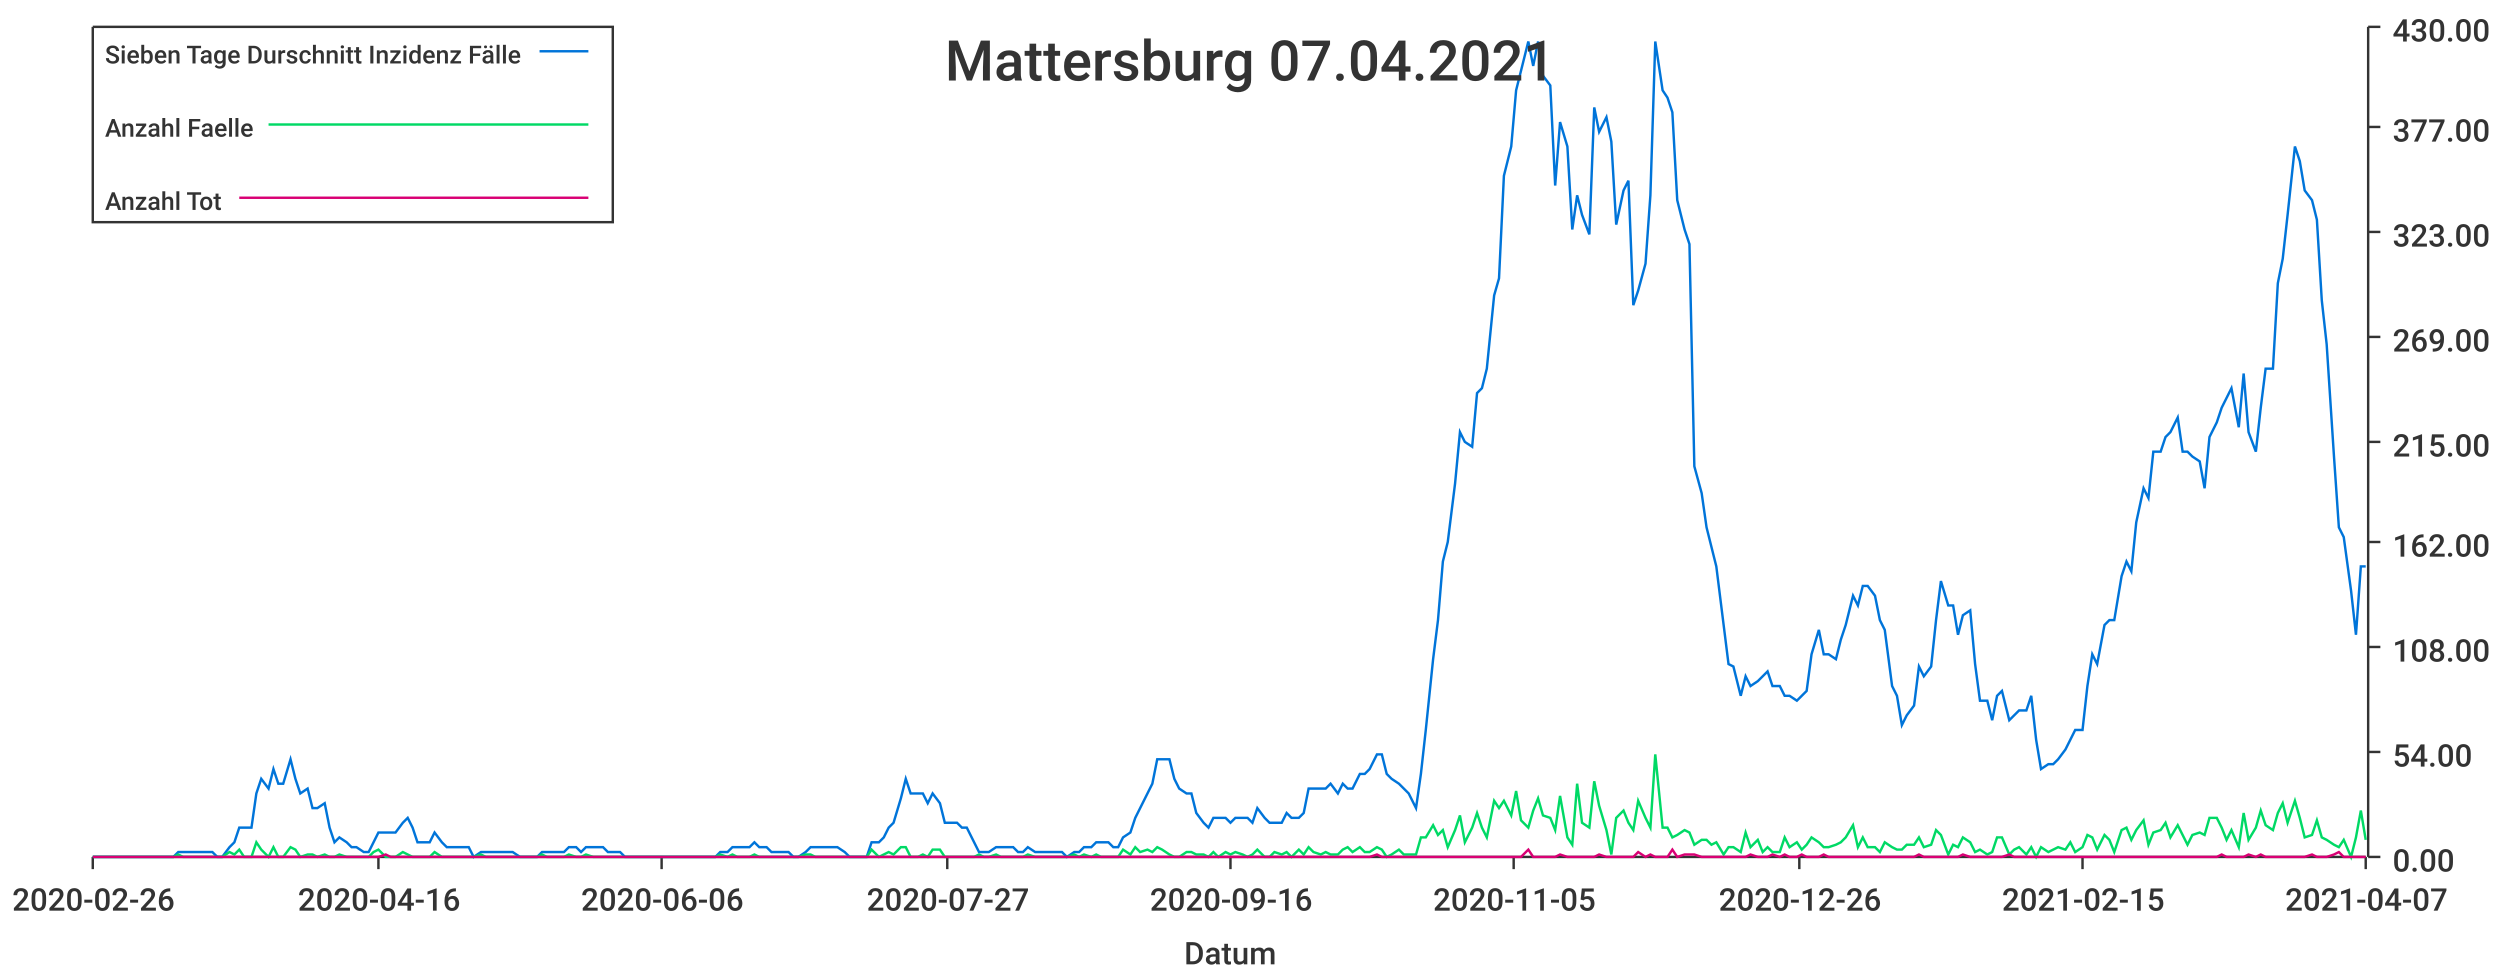
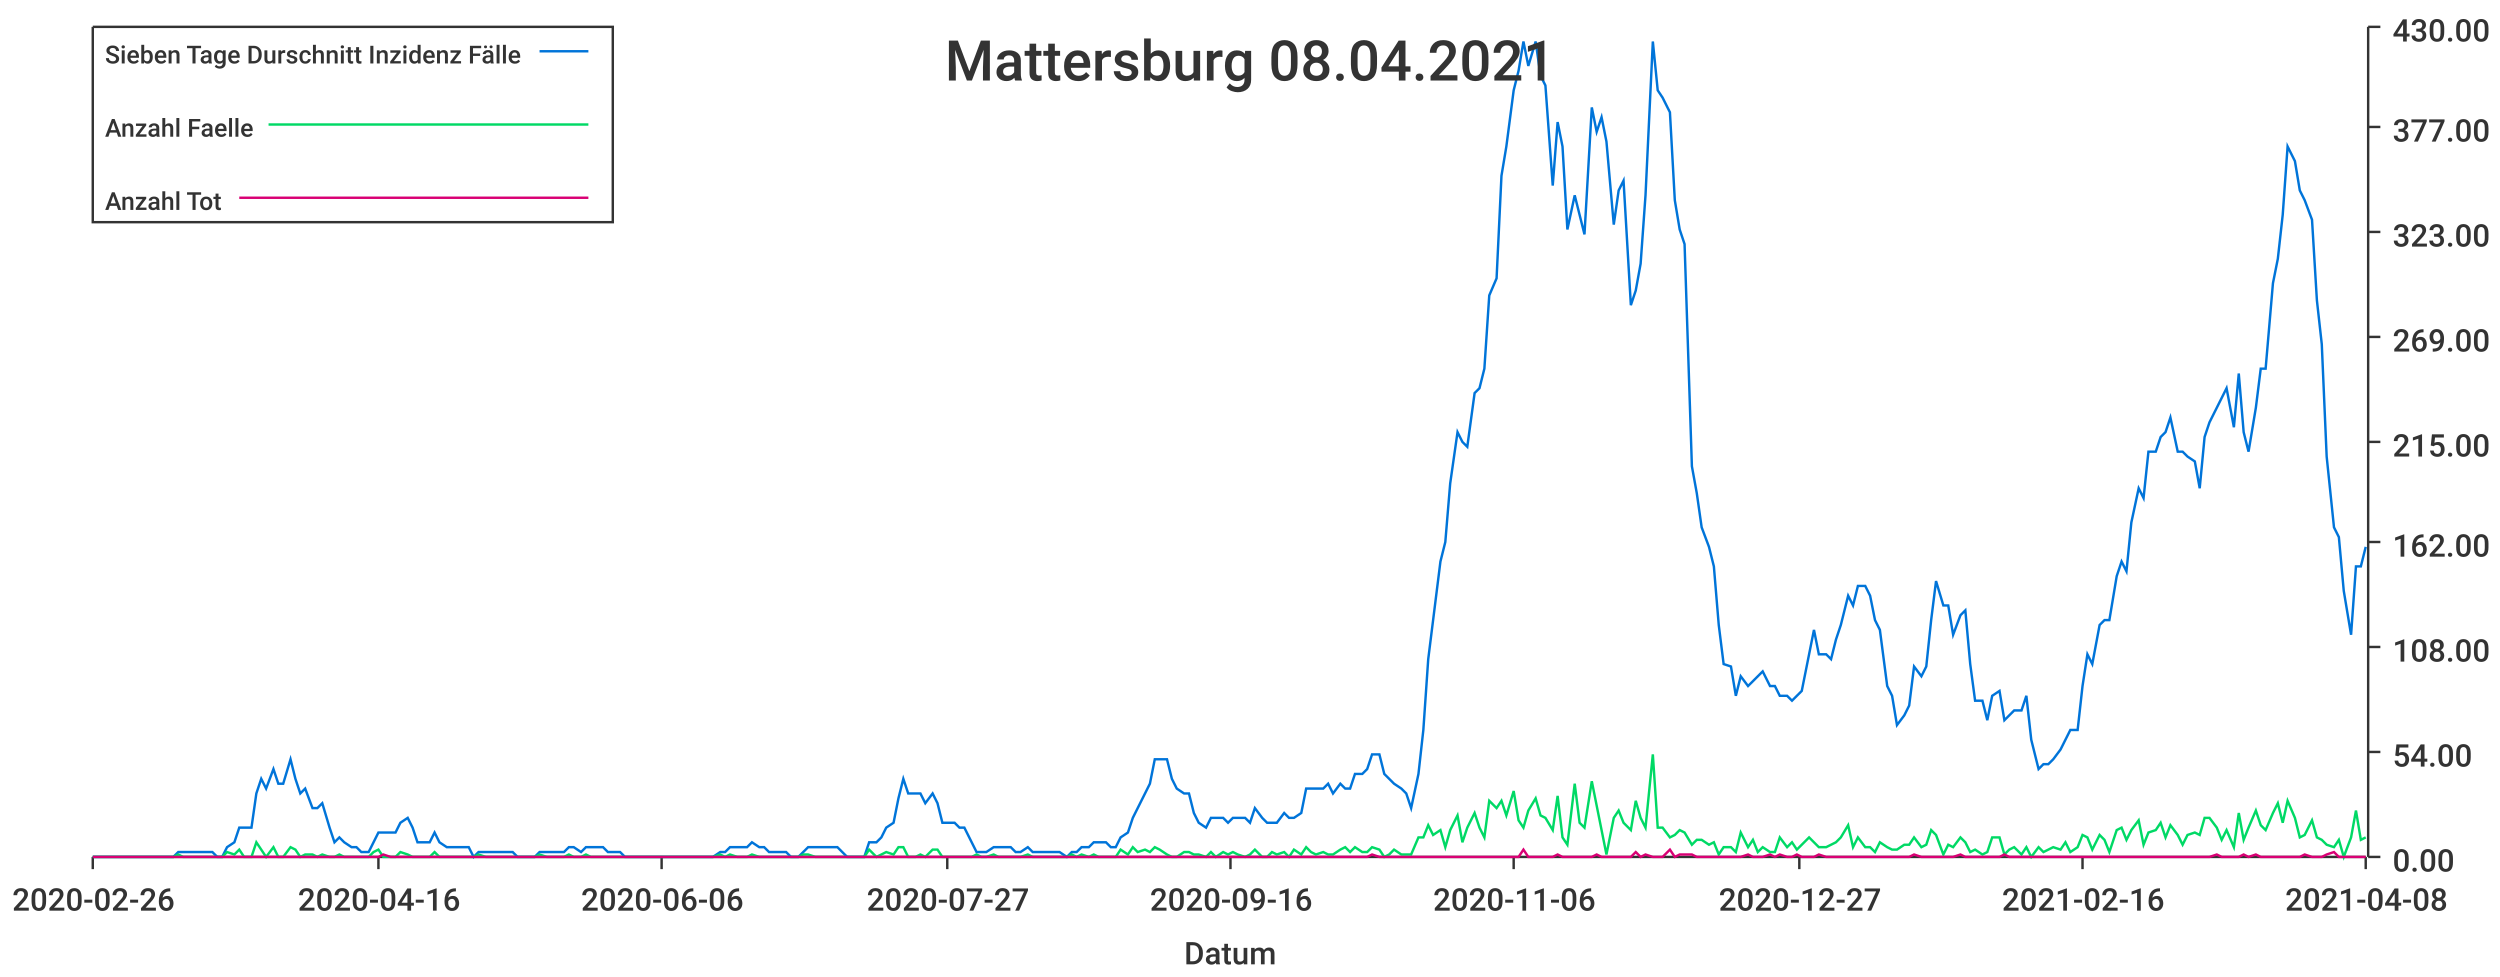
<svg xmlns="http://www.w3.org/2000/svg" width="1024" height="400">\n<path d="M 0 0 L 1024 0 L 1024 400 L 0 400 L 0 0" style="stroke-width:0;stroke:rgba(255,255,255,1.0);fill:rgba(255,255,255,1.0)" />
  <path d="M 38 11 L 969 11 L 969 351 L 38 351 L 38 11" style="stroke-width:0;stroke:rgba(255,255,255,1.0);fill:rgba(255,255,255,1.0)" />
  <path d="M 38 351 L 969 351" style="stroke-width:1;stroke:rgba(51,51,51,1.0);fill:none" />
  <path d="M 38 351 L 38 356" style="stroke-width:1;stroke:rgba(51,51,51,1.0);fill:none" />
  <text x="5" y="373" style="stroke-width:0;stroke:none;fill:rgba(51,51,51,1.0);font-size:12.8px;font-family:'Roboto Medium',sans-serif">2020-02-26</text>
  <path d="M 155 351 L 155 356" style="stroke-width:1;stroke:rgba(51,51,51,1.0);fill:none" />
  <text x="122" y="373" style="stroke-width:0;stroke:none;fill:rgba(51,51,51,1.0);font-size:12.8px;font-family:'Roboto Medium',sans-serif">2020-04-16</text>
  <path d="M 271 351 L 271 356" style="stroke-width:1;stroke:rgba(51,51,51,1.0);fill:none" />
  <text x="238" y="373" style="stroke-width:0;stroke:none;fill:rgba(51,51,51,1.0);font-size:12.8px;font-family:'Roboto Medium',sans-serif">2020-06-06</text>
  <path d="M 388 351 L 388 356" style="stroke-width:1;stroke:rgba(51,51,51,1.0);fill:none" />
  <text x="355" y="373" style="stroke-width:0;stroke:none;fill:rgba(51,51,51,1.0);font-size:12.8px;font-family:'Roboto Medium',sans-serif">2020-07-27</text>
  <path d="M 504 351 L 504 356" style="stroke-width:1;stroke:rgba(51,51,51,1.0);fill:none" />
  <text x="471" y="373" style="stroke-width:0;stroke:none;fill:rgba(51,51,51,1.0);font-size:12.8px;font-family:'Roboto Medium',sans-serif">2020-09-16</text>
  <path d="M 620 351 L 620 356" style="stroke-width:1;stroke:rgba(51,51,51,1.0);fill:none" />
-   <text x="587" y="373" style="stroke-width:0;stroke:none;fill:rgba(51,51,51,1.0);font-size:12.8px;font-family:'Roboto Medium',sans-serif">2020-11-05</text>
+   <text x="587" y="373" style="stroke-width:0;stroke:none;fill:rgba(51,51,51,1.0);font-size:12.8px;font-family:'Roboto Medium',sans-serif">2020-11-06</text>
  <path d="M 737 351 L 737 356" style="stroke-width:1;stroke:rgba(51,51,51,1.0);fill:none" />
-   <text x="704" y="373" style="stroke-width:0;stroke:none;fill:rgba(51,51,51,1.0);font-size:12.8px;font-family:'Roboto Medium',sans-serif">2020-12-26</text>
+   <text x="704" y="373" style="stroke-width:0;stroke:none;fill:rgba(51,51,51,1.0);font-size:12.8px;font-family:'Roboto Medium',sans-serif">2020-12-27</text>
  <path d="M 853 351 L 853 356" style="stroke-width:1;stroke:rgba(51,51,51,1.0);fill:none" />
-   <text x="820" y="373" style="stroke-width:0;stroke:none;fill:rgba(51,51,51,1.0);font-size:12.8px;font-family:'Roboto Medium',sans-serif">2021-02-15</text>
+   <text x="820" y="373" style="stroke-width:0;stroke:none;fill:rgba(51,51,51,1.0);font-size:12.8px;font-family:'Roboto Medium',sans-serif">2021-02-16</text>
  <path d="M 969 351 L 969 356" style="stroke-width:1;stroke:rgba(51,51,51,1.0);fill:none" />
-   <text x="936" y="373" style="stroke-width:0;stroke:none;fill:rgba(51,51,51,1.0);font-size:12.8px;font-family:'Roboto Medium',sans-serif">2021-04-07</text>
+   <text x="936" y="373" style="stroke-width:0;stroke:none;fill:rgba(51,51,51,1.0);font-size:12.8px;font-family:'Roboto Medium',sans-serif">2021-04-08</text>
  <text x="485" y="395" style="stroke-width:0;stroke:none;fill:rgba(51,51,51,1.0);font-size:12.8px;font-family:'Roboto Medium',sans-serif">Datum</text>
  <path d="M 970 351 L 970 11" style="stroke-width:1;stroke:rgba(51,51,51,1.0);fill:none" />
  <path d="M 970 351 L 975 351" style="stroke-width:1;stroke:rgba(51,51,51,1.0);fill:none" />
  <text x="980" y="357" style="stroke-width:0;stroke:none;fill:rgba(51,51,51,1.0);font-size:12.8px;font-family:'Roboto Medium',sans-serif">0.00</text>
  <path d="M 970 308 L 975 308" style="stroke-width:1;stroke:rgba(51,51,51,1.0);fill:none" />
  <text x="980" y="314" style="stroke-width:0;stroke:none;fill:rgba(51,51,51,1.0);font-size:12.8px;font-family:'Roboto Medium',sans-serif">54.00</text>
  <path d="M 970 265 L 975 265" style="stroke-width:1;stroke:rgba(51,51,51,1.0);fill:none" />
  <text x="980" y="271" style="stroke-width:0;stroke:none;fill:rgba(51,51,51,1.0);font-size:12.8px;font-family:'Roboto Medium',sans-serif">108.00</text>
  <path d="M 970 222 L 975 222" style="stroke-width:1;stroke:rgba(51,51,51,1.0);fill:none" />
  <text x="980" y="228" style="stroke-width:0;stroke:none;fill:rgba(51,51,51,1.0);font-size:12.8px;font-family:'Roboto Medium',sans-serif">162.00</text>
  <path d="M 970 181 L 975 181" style="stroke-width:1;stroke:rgba(51,51,51,1.0);fill:none" />
  <text x="980" y="187" style="stroke-width:0;stroke:none;fill:rgba(51,51,51,1.0);font-size:12.8px;font-family:'Roboto Medium',sans-serif">215.00</text>
  <path d="M 970 138 L 975 138" style="stroke-width:1;stroke:rgba(51,51,51,1.0);fill:none" />
  <text x="980" y="144" style="stroke-width:0;stroke:none;fill:rgba(51,51,51,1.0);font-size:12.8px;font-family:'Roboto Medium',sans-serif">269.00</text>
  <path d="M 970 95 L 975 95" style="stroke-width:1;stroke:rgba(51,51,51,1.0);fill:none" />
  <text x="980" y="101" style="stroke-width:0;stroke:none;fill:rgba(51,51,51,1.0);font-size:12.8px;font-family:'Roboto Medium',sans-serif">323.00</text>
  <path d="M 970 52 L 975 52" style="stroke-width:1;stroke:rgba(51,51,51,1.0);fill:none" />
  <text x="980" y="58" style="stroke-width:0;stroke:none;fill:rgba(51,51,51,1.0);font-size:12.8px;font-family:'Roboto Medium',sans-serif">377.00</text>
  <path d="M 970 11 L 975 11" style="stroke-width:1;stroke:rgba(51,51,51,1.0);fill:none" />
  <text x="980" y="17" style="stroke-width:0;stroke:none;fill:rgba(51,51,51,1.0);font-size:12.8px;font-family:'Roboto Medium',sans-serif">430.00</text>
-   <path d="M 38 351 L 41 351 L 43 351 L 45 351 L 48 351 L 50 351 L 52 351 L 55 351 L 57 351 L 59 351 L 61 351 L 64 351 L 66 351 L 68 351 L 71 351 L 73 349 L 75 349 L 77 349 L 80 349 L 82 349 L 84 349 L 87 349 L 89 351 L 91 351 L 94 347 L 96 345 L 98 339 L 100 339 L 103 339 L 105 325 L 107 319 L 110 323 L 112 315 L 114 321 L 116 321 L 119 311 L 121 319 L 123 325 L 126 323 L 128 331 L 130 331 L 133 329 L 135 339 L 137 345 L 139 343 L 142 345 L 144 347 L 146 347 L 149 349 L 151 349 L 153 345 L 155 341 L 158 341 L 160 341 L 162 341 L 165 337 L 167 335 L 169 339 L 171 345 L 174 345 L 176 345 L 178 341 L 181 345 L 183 347 L 185 347 L 188 347 L 190 347 L 192 347 L 194 351 L 197 349 L 199 349 L 201 349 L 204 349 L 206 349 L 208 349 L 210 349 L 213 351 L 215 351 L 217 351 L 220 351 L 222 349 L 224 349 L 227 349 L 229 349 L 231 349 L 233 347 L 236 347 L 238 349 L 240 347 L 243 347 L 245 347 L 247 347 L 249 349 L 252 349 L 254 349 L 256 351 L 259 351 L 261 351 L 263 351 L 266 351 L 268 351 L 270 351 L 272 351 L 275 351 L 277 351 L 279 351 L 282 351 L 284 351 L 286 351 L 288 351 L 291 351 L 293 351 L 295 349 L 298 349 L 300 347 L 302 347 L 304 347 L 307 347 L 309 345 L 311 347 L 314 347 L 316 349 L 318 349 L 321 349 L 323 349 L 325 351 L 327 351 L 330 349 L 332 347 L 334 347 L 337 347 L 339 347 L 341 347 L 343 347 L 346 349 L 348 351 L 350 351 L 353 351 L 355 351 L 357 345 L 360 345 L 362 343 L 364 339 L 366 337 L 369 327 L 371 319 L 373 325 L 376 325 L 378 325 L 380 329 L 382 325 L 385 329 L 387 337 L 389 337 L 392 337 L 394 339 L 396 339 L 399 345 L 401 349 L 403 349 L 405 349 L 408 347 L 410 347 L 412 347 L 415 347 L 417 349 L 419 349 L 421 347 L 424 349 L 426 349 L 428 349 L 431 349 L 433 349 L 435 349 L 437 351 L 440 349 L 442 349 L 444 347 L 447 347 L 449 345 L 451 345 L 454 345 L 456 347 L 458 347 L 460 343 L 463 341 L 465 335 L 467 331 L 470 325 L 472 321 L 474 311 L 476 311 L 479 311 L 481 319 L 483 323 L 486 325 L 488 325 L 490 333 L 493 337 L 495 339 L 497 335 L 499 335 L 502 335 L 504 337 L 506 335 L 509 335 L 511 335 L 513 337 L 515 331 L 518 335 L 520 337 L 522 337 L 525 337 L 527 333 L 529 335 L 532 335 L 534 333 L 536 323 L 538 323 L 541 323 L 543 323 L 545 321 L 548 325 L 550 321 L 552 323 L 554 323 L 557 317 L 559 317 L 561 315 L 564 309 L 566 309 L 568 317 L 570 319 L 573 321 L 575 323 L 577 325 L 580 331 L 582 317 L 584 299 L 587 270 L 589 254 L 591 230 L 593 222 L 596 198 L 598 177 L 600 181 L 603 183 L 605 161 L 607 159 L 609 151 L 612 121 L 614 114 L 616 72 L 619 60 L 621 37 L 623 29 L 626 17 L 628 27 L 630 17 L 632 31 L 635 35 L 637 76 L 639 50 L 642 60 L 644 94 L 646 80 L 648 88 L 651 96 L 653 44 L 655 54 L 658 48 L 660 58 L 662 92 L 665 78 L 667 74 L 669 125 L 671 119 L 674 108 L 676 80 L 678 17 L 681 37 L 683 40 L 685 46 L 687 82 L 690 94 L 692 100 L 694 191 L 697 202 L 699 216 L 701 224 L 703 232 L 706 256 L 708 272 L 710 273 L 713 285 L 715 277 L 717 281 L 720 279 L 722 277 L 724 275 L 726 281 L 729 281 L 731 285 L 733 285 L 736 287 L 738 285 L 740 283 L 742 268 L 745 258 L 747 268 L 749 268 L 752 270 L 754 262 L 756 256 L 759 244 L 761 248 L 763 240 L 765 240 L 768 244 L 770 254 L 772 258 L 775 281 L 777 285 L 779 297 L 781 293 L 784 289 L 786 273 L 788 277 L 791 273 L 793 254 L 795 238 L 798 248 L 800 248 L 802 260 L 804 252 L 807 250 L 809 272 L 811 287 L 814 287 L 816 295 L 818 285 L 820 283 L 823 295 L 825 293 L 827 291 L 830 291 L 832 285 L 834 303 L 836 315 L 839 313 L 841 313 L 843 311 L 846 307 L 848 303 L 850 299 L 853 299 L 855 281 L 857 268 L 859 272 L 862 256 L 864 254 L 866 254 L 869 236 L 871 230 L 873 234 L 875 214 L 878 200 L 880 204 L 882 185 L 885 185 L 887 179 L 889 177 L 892 171 L 894 185 L 896 185 L 898 187 L 901 189 L 903 200 L 905 179 L 908 173 L 910 167 L 912 163 L 914 159 L 917 175 L 919 153 L 921 177 L 924 185 L 926 167 L 928 151 L 931 151 L 933 116 L 935 106 L 937 88 L 940 60 L 942 66 L 944 78 L 947 82 L 949 90 L 951 123 L 953 141 L 956 187 L 958 216 L 960 220 L 963 242 L 965 260 L 967 232 L 969 232" style="stroke-width:1;stroke:rgba(0,116,217,1.0);fill:none" />
-   <path d="M 38 351 L 41 351 L 43 351 L 45 351 L 48 351 L 50 351 L 52 351 L 55 351 L 57 351 L 59 351 L 61 351 L 64 351 L 66 351 L 68 351 L 71 351 L 73 350 L 75 351 L 77 351 L 80 351 L 82 351 L 84 351 L 87 351 L 89 351 L 91 351 L 94 349 L 96 350 L 98 348 L 100 351 L 103 351 L 105 345 L 107 348 L 110 351 L 112 347 L 114 351 L 116 351 L 119 347 L 121 348 L 123 351 L 126 350 L 128 350 L 130 351 L 133 350 L 135 351 L 137 351 L 139 350 L 142 351 L 144 351 L 146 351 L 149 351 L 151 351 L 153 349 L 155 348 L 158 351 L 160 351 L 162 351 L 165 349 L 167 350 L 169 351 L 171 351 L 174 351 L 176 351 L 178 349 L 181 351 L 183 351 L 185 351 L 188 351 L 190 351 L 192 351 L 194 351 L 197 350 L 199 351 L 201 351 L 204 351 L 206 351 L 208 351 L 210 351 L 213 351 L 215 351 L 217 351 L 220 351 L 222 350 L 224 351 L 227 351 L 229 351 L 231 351 L 233 350 L 236 351 L 238 351 L 240 350 L 243 351 L 245 351 L 247 351 L 249 351 L 252 351 L 254 351 L 256 351 L 259 351 L 261 351 L 263 351 L 266 351 L 268 351 L 270 351 L 272 351 L 275 351 L 277 351 L 279 351 L 282 351 L 284 351 L 286 351 L 288 351 L 291 351 L 293 351 L 295 350 L 298 351 L 300 350 L 302 351 L 304 351 L 307 351 L 309 350 L 311 351 L 314 351 L 316 351 L 318 351 L 321 351 L 323 351 L 325 351 L 327 351 L 330 350 L 332 350 L 334 351 L 337 351 L 339 351 L 341 351 L 343 351 L 346 351 L 348 351 L 350 351 L 353 351 L 355 351 L 357 348 L 360 351 L 362 350 L 364 349 L 366 350 L 369 347 L 371 347 L 373 351 L 376 351 L 378 350 L 380 351 L 382 348 L 385 348 L 387 351 L 389 351 L 392 351 L 394 351 L 396 351 L 399 351 L 401 350 L 403 351 L 405 351 L 408 350 L 410 351 L 412 351 L 415 351 L 417 351 L 419 351 L 421 350 L 424 351 L 426 351 L 428 351 L 431 351 L 433 351 L 435 351 L 437 351 L 440 350 L 442 351 L 444 350 L 447 351 L 449 350 L 451 351 L 454 351 L 456 351 L 458 351 L 460 348 L 463 350 L 465 347 L 467 349 L 470 348 L 472 349 L 474 347 L 476 348 L 479 350 L 481 351 L 483 351 L 486 349 L 488 349 L 490 350 L 493 350 L 495 351 L 497 349 L 499 351 L 502 349 L 504 350 L 506 349 L 509 350 L 511 351 L 513 350 L 515 348 L 518 351 L 520 351 L 522 349 L 525 350 L 527 349 L 529 351 L 532 348 L 534 350 L 536 347 L 538 349 L 541 350 L 543 349 L 545 350 L 548 350 L 550 348 L 552 347 L 554 349 L 557 347 L 559 349 L 561 349 L 564 347 L 566 348 L 568 351 L 570 350 L 573 348 L 575 350 L 577 350 L 580 350 L 582 343 L 584 343 L 587 338 L 589 342 L 591 340 L 593 347 L 596 340 L 598 334 L 600 345 L 603 339 L 605 333 L 607 339 L 609 343 L 612 328 L 614 331 L 616 328 L 619 334 L 621 324 L 623 336 L 626 339 L 628 332 L 630 327 L 632 334 L 635 335 L 637 340 L 639 326 L 642 343 L 644 346 L 646 321 L 648 337 L 651 339 L 653 320 L 655 330 L 658 340 L 660 350 L 662 335 L 665 332 L 667 337 L 669 340 L 671 328 L 674 335 L 676 339 L 678 309 L 681 339 L 683 339 L 685 343 L 687 342 L 690 340 L 692 341 L 694 346 L 697 344 L 699 344 L 701 346 L 703 345 L 706 350 L 708 347 L 710 347 L 713 349 L 715 341 L 717 347 L 720 344 L 722 349 L 724 347 L 726 349 L 729 349 L 731 343 L 733 347 L 736 345 L 738 348 L 740 346 L 742 343 L 745 345 L 747 347 L 749 347 L 752 346 L 754 345 L 756 343 L 759 338 L 761 347 L 763 343 L 765 347 L 768 347 L 770 349 L 772 345 L 775 347 L 777 348 L 779 348 L 781 346 L 784 346 L 786 343 L 788 347 L 791 346 L 793 340 L 795 342 L 798 350 L 800 346 L 802 347 L 804 343 L 807 345 L 809 349 L 811 348 L 814 350 L 816 349 L 818 343 L 820 343 L 823 350 L 825 348 L 827 347 L 830 350 L 832 347 L 834 351 L 836 347 L 839 349 L 841 348 L 843 347 L 846 348 L 848 345 L 850 349 L 853 347 L 855 342 L 857 343 L 859 348 L 862 342 L 864 344 L 866 349 L 869 340 L 871 339 L 873 344 L 875 340 L 878 336 L 880 346 L 882 341 L 885 340 L 887 337 L 889 343 L 892 338 L 894 342 L 896 346 L 898 342 L 901 341 L 903 342 L 905 335 L 908 335 L 910 339 L 912 344 L 914 340 L 917 347 L 919 333 L 921 344 L 924 339 L 926 332 L 928 338 L 931 340 L 933 333 L 935 329 L 937 337 L 940 328 L 942 335 L 944 343 L 947 342 L 949 336 L 951 343 L 953 344 L 956 346 L 958 347 L 960 344 L 963 351 L 965 343 L 967 332 L 969 344" style="stroke-width:1;stroke:rgba(0,217,101,1.0);fill:none" />
-   <path d="M 38 351 L 41 351 L 43 351 L 45 351 L 48 351 L 50 351 L 52 351 L 55 351 L 57 351 L 59 351 L 61 351 L 64 351 L 66 351 L 68 351 L 71 351 L 73 351 L 75 351 L 77 351 L 80 351 L 82 351 L 84 351 L 87 351 L 89 351 L 91 351 L 94 351 L 96 351 L 98 351 L 100 351 L 103 351 L 105 351 L 107 351 L 110 351 L 112 351 L 114 351 L 116 351 L 119 351 L 121 351 L 123 351 L 126 351 L 128 351 L 130 351 L 133 351 L 135 351 L 137 351 L 139 351 L 142 351 L 144 351 L 146 351 L 149 351 L 151 351 L 153 351 L 155 351 L 158 350 L 160 351 L 162 351 L 165 351 L 167 351 L 169 351 L 171 351 L 174 351 L 176 351 L 178 351 L 181 351 L 183 351 L 185 351 L 188 351 L 190 351 L 192 351 L 194 351 L 197 351 L 199 351 L 201 351 L 204 351 L 206 351 L 208 351 L 210 351 L 213 351 L 215 351 L 217 351 L 220 351 L 222 351 L 224 351 L 227 351 L 229 351 L 231 351 L 233 351 L 236 351 L 238 351 L 240 351 L 243 351 L 245 351 L 247 351 L 249 351 L 252 351 L 254 351 L 256 351 L 259 351 L 261 351 L 263 351 L 266 351 L 268 351 L 270 351 L 272 351 L 275 351 L 277 351 L 279 351 L 282 351 L 284 351 L 286 351 L 288 351 L 291 351 L 293 351 L 295 351 L 298 351 L 300 351 L 302 351 L 304 351 L 307 351 L 309 351 L 311 351 L 314 351 L 316 351 L 318 351 L 321 351 L 323 351 L 325 351 L 327 351 L 330 351 L 332 351 L 334 351 L 337 351 L 339 351 L 341 351 L 343 351 L 346 351 L 348 351 L 350 351 L 353 351 L 355 351 L 357 351 L 360 351 L 362 351 L 364 351 L 366 351 L 369 351 L 371 351 L 373 351 L 376 351 L 378 351 L 380 351 L 382 351 L 385 351 L 387 351 L 389 351 L 392 351 L 394 351 L 396 351 L 399 351 L 401 351 L 403 351 L 405 351 L 408 351 L 410 351 L 412 351 L 415 351 L 417 351 L 419 351 L 421 351 L 424 351 L 426 351 L 428 351 L 431 351 L 433 351 L 435 351 L 437 351 L 440 351 L 442 351 L 444 351 L 447 351 L 449 351 L 451 351 L 454 351 L 456 351 L 458 351 L 460 351 L 463 351 L 465 351 L 467 351 L 470 351 L 472 351 L 474 351 L 476 351 L 479 351 L 481 351 L 483 351 L 486 351 L 488 351 L 490 351 L 493 351 L 495 351 L 497 351 L 499 351 L 502 351 L 504 351 L 506 351 L 509 351 L 511 351 L 513 351 L 515 351 L 518 351 L 520 351 L 522 351 L 525 351 L 527 351 L 529 351 L 532 351 L 534 351 L 536 351 L 538 351 L 541 351 L 543 351 L 545 351 L 548 351 L 550 351 L 552 351 L 554 351 L 557 351 L 559 351 L 561 351 L 564 350 L 566 351 L 568 351 L 570 351 L 573 351 L 575 351 L 577 351 L 580 351 L 582 351 L 584 351 L 587 351 L 589 351 L 591 351 L 593 351 L 596 351 L 598 351 L 600 351 L 603 351 L 605 351 L 607 351 L 609 351 L 612 351 L 614 351 L 616 351 L 619 351 L 621 351 L 623 351 L 626 348 L 628 351 L 630 351 L 632 351 L 635 351 L 637 351 L 639 350 L 642 351 L 644 351 L 646 351 L 648 351 L 651 351 L 653 351 L 655 350 L 658 351 L 660 351 L 662 351 L 665 351 L 667 351 L 669 351 L 671 349 L 674 351 L 676 350 L 678 351 L 681 351 L 683 351 L 685 348 L 687 351 L 690 350 L 692 350 L 694 350 L 697 351 L 699 351 L 701 351 L 703 351 L 706 351 L 708 351 L 710 351 L 713 351 L 715 351 L 717 350 L 720 351 L 722 351 L 724 351 L 726 350 L 729 351 L 731 350 L 733 351 L 736 351 L 738 350 L 740 351 L 742 351 L 745 351 L 747 350 L 749 351 L 752 351 L 754 351 L 756 351 L 759 351 L 761 351 L 763 351 L 765 351 L 768 351 L 770 351 L 772 351 L 775 351 L 777 351 L 779 351 L 781 351 L 784 351 L 786 350 L 788 351 L 791 351 L 793 351 L 795 351 L 798 351 L 800 351 L 802 351 L 804 350 L 807 351 L 809 351 L 811 351 L 814 351 L 816 351 L 818 351 L 820 351 L 823 350 L 825 351 L 827 351 L 830 351 L 832 351 L 834 351 L 836 351 L 839 351 L 841 351 L 843 351 L 846 351 L 848 351 L 850 351 L 853 351 L 855 351 L 857 351 L 859 351 L 862 351 L 864 351 L 866 351 L 869 351 L 871 351 L 873 351 L 875 351 L 878 351 L 880 351 L 882 351 L 885 351 L 887 351 L 889 351 L 892 351 L 894 351 L 896 351 L 898 351 L 901 351 L 903 351 L 905 351 L 908 351 L 910 350 L 912 351 L 914 351 L 917 351 L 919 351 L 921 350 L 924 351 L 926 350 L 928 351 L 931 351 L 933 351 L 935 351 L 937 351 L 940 351 L 942 351 L 944 351 L 947 350 L 949 351 L 951 351 L 953 351 L 956 350 L 958 349 L 960 351 L 963 351 L 965 351 L 967 351 L 969 351" style="stroke-width:1;stroke:rgba(217,0,116,1.0);fill:none" />
-   <text x="387" y="33" style="stroke-width:0;stroke:none;fill:rgba(51,51,51,1.0);font-size:23.0px;font-family:'Roboto Medium',sans-serif">Mattersburg 07.04.2021</text>
+   <path d="M 38 351 L 41 351 L 43 351 L 45 351 L 48 351 L 50 351 L 52 351 L 55 351 L 57 351 L 59 351 L 61 351 L 64 351 L 66 351 L 68 351 L 71 351 L 73 349 L 75 349 L 77 349 L 80 349 L 82 349 L 84 349 L 87 349 L 89 351 L 91 351 L 93 347 L 96 345 L 98 339 L 100 339 L 103 339 L 105 325 L 107 319 L 109 323 L 112 315 L 114 321 L 116 321 L 119 311 L 121 319 L 123 325 L 125 323 L 128 331 L 130 331 L 132 329 L 135 339 L 137 345 L 139 343 L 141 345 L 144 347 L 146 347 L 148 349 L 151 349 L 153 345 L 155 341 L 157 341 L 160 341 L 162 341 L 164 337 L 167 335 L 169 339 L 171 345 L 173 345 L 176 345 L 178 341 L 180 345 L 183 347 L 185 347 L 187 347 L 189 347 L 192 347 L 194 351 L 196 349 L 199 349 L 201 349 L 203 349 L 205 349 L 208 349 L 210 349 L 212 351 L 215 351 L 217 351 L 219 351 L 221 349 L 224 349 L 226 349 L 228 349 L 231 349 L 233 347 L 235 347 L 238 349 L 240 347 L 242 347 L 244 347 L 247 347 L 249 349 L 251 349 L 254 349 L 256 351 L 258 351 L 260 351 L 263 351 L 265 351 L 267 351 L 270 351 L 272 351 L 274 351 L 276 351 L 279 351 L 281 351 L 283 351 L 286 351 L 288 351 L 290 351 L 292 351 L 295 349 L 297 349 L 299 347 L 302 347 L 304 347 L 306 347 L 308 345 L 311 347 L 313 347 L 315 349 L 318 349 L 320 349 L 322 349 L 324 351 L 327 351 L 329 349 L 331 347 L 334 347 L 336 347 L 338 347 L 340 347 L 343 347 L 345 349 L 347 351 L 350 351 L 352 351 L 354 351 L 356 345 L 359 345 L 361 343 L 363 339 L 366 337 L 368 327 L 370 319 L 372 325 L 375 325 L 377 325 L 379 329 L 382 325 L 384 329 L 386 337 L 388 337 L 391 337 L 393 339 L 395 339 L 398 345 L 400 349 L 402 349 L 404 349 L 407 347 L 409 347 L 411 347 L 414 347 L 416 349 L 418 349 L 421 347 L 423 349 L 425 349 L 427 349 L 430 349 L 432 349 L 434 349 L 437 351 L 439 349 L 441 349 L 443 347 L 446 347 L 448 345 L 450 345 L 453 345 L 455 347 L 457 347 L 459 343 L 462 341 L 464 335 L 466 331 L 469 325 L 471 321 L 473 311 L 475 311 L 478 311 L 480 319 L 482 323 L 485 325 L 487 325 L 489 333 L 491 337 L 494 339 L 496 335 L 498 335 L 501 335 L 503 337 L 505 335 L 507 335 L 510 335 L 512 337 L 514 331 L 517 335 L 519 337 L 521 337 L 523 337 L 526 333 L 528 335 L 530 335 L 533 333 L 535 323 L 537 323 L 539 323 L 542 323 L 544 321 L 546 325 L 549 321 L 551 323 L 553 323 L 555 317 L 558 317 L 560 315 L 562 309 L 565 309 L 567 317 L 569 319 L 571 321 L 574 323 L 576 325 L 578 331 L 581 317 L 583 299 L 585 270 L 587 254 L 590 230 L 592 222 L 594 198 L 597 177 L 599 181 L 601 183 L 604 161 L 606 159 L 608 151 L 610 121 L 613 114 L 615 72 L 617 60 L 620 37 L 622 29 L 624 17 L 626 27 L 629 17 L 631 31 L 633 35 L 636 76 L 638 50 L 640 60 L 642 94 L 645 80 L 647 88 L 649 96 L 652 44 L 654 54 L 656 48 L 658 58 L 661 92 L 663 78 L 665 74 L 668 125 L 670 119 L 672 108 L 674 80 L 677 17 L 679 37 L 681 40 L 684 46 L 686 82 L 688 94 L 690 100 L 693 191 L 695 202 L 697 216 L 700 224 L 702 232 L 704 256 L 706 272 L 709 273 L 711 285 L 713 277 L 716 281 L 718 279 L 720 277 L 722 275 L 725 281 L 727 281 L 729 285 L 732 285 L 734 287 L 736 285 L 738 283 L 741 268 L 743 258 L 745 268 L 748 268 L 750 270 L 752 262 L 754 256 L 757 244 L 759 248 L 761 240 L 764 240 L 766 244 L 768 254 L 770 258 L 773 281 L 775 285 L 777 297 L 780 293 L 782 289 L 784 273 L 787 277 L 789 273 L 791 254 L 793 238 L 796 248 L 798 248 L 800 260 L 803 252 L 805 250 L 807 272 L 809 287 L 812 287 L 814 295 L 816 285 L 819 283 L 821 295 L 823 293 L 825 291 L 828 291 L 830 285 L 832 303 L 835 315 L 837 313 L 839 313 L 841 311 L 844 307 L 846 303 L 848 299 L 851 299 L 853 281 L 855 268 L 857 272 L 860 256 L 862 254 L 864 254 L 867 236 L 869 230 L 871 234 L 873 214 L 876 200 L 878 204 L 880 185 L 883 185 L 885 179 L 887 177 L 889 171 L 892 185 L 894 185 L 896 187 L 899 189 L 901 200 L 903 179 L 905 173 L 908 167 L 910 163 L 912 159 L 915 175 L 917 153 L 919 177 L 921 185 L 924 167 L 926 151 L 928 151 L 931 116 L 933 106 L 935 88 L 937 60 L 940 66 L 942 78 L 944 82 L 947 90 L 949 123 L 951 141 L 953 187 L 956 216 L 958 220 L 960 242 L 963 260 L 965 232 L 967 232 L 969 224" style="stroke-width:1;stroke:rgba(0,116,217,1.0);fill:none" />
+   <path d="M 38 351 L 41 351 L 43 351 L 45 351 L 48 351 L 50 351 L 52 351 L 55 351 L 57 351 L 59 351 L 61 351 L 64 351 L 66 351 L 68 351 L 71 351 L 73 350 L 75 351 L 77 351 L 80 351 L 82 351 L 84 351 L 87 351 L 89 351 L 91 351 L 93 349 L 96 350 L 98 348 L 100 351 L 103 351 L 105 345 L 107 348 L 109 351 L 112 347 L 114 351 L 116 351 L 119 347 L 121 348 L 123 351 L 125 350 L 128 350 L 130 351 L 132 350 L 135 351 L 137 351 L 139 350 L 141 351 L 144 351 L 146 351 L 148 351 L 151 351 L 153 349 L 155 348 L 157 351 L 160 351 L 162 351 L 164 349 L 167 350 L 169 351 L 171 351 L 173 351 L 176 351 L 178 349 L 180 351 L 183 351 L 185 351 L 187 351 L 189 351 L 192 351 L 194 351 L 196 350 L 199 351 L 201 351 L 203 351 L 205 351 L 208 351 L 210 351 L 212 351 L 215 351 L 217 351 L 219 351 L 221 350 L 224 351 L 226 351 L 228 351 L 231 351 L 233 350 L 235 351 L 238 351 L 240 350 L 242 351 L 244 351 L 247 351 L 249 351 L 251 351 L 254 351 L 256 351 L 258 351 L 260 351 L 263 351 L 265 351 L 267 351 L 270 351 L 272 351 L 274 351 L 276 351 L 279 351 L 281 351 L 283 351 L 286 351 L 288 351 L 290 351 L 292 351 L 295 350 L 297 351 L 299 350 L 302 351 L 304 351 L 306 351 L 308 350 L 311 351 L 313 351 L 315 351 L 318 351 L 320 351 L 322 351 L 324 351 L 327 351 L 329 350 L 331 350 L 334 351 L 336 351 L 338 351 L 340 351 L 343 351 L 345 351 L 347 351 L 350 351 L 352 351 L 354 351 L 356 348 L 359 351 L 361 350 L 363 349 L 366 350 L 368 347 L 370 347 L 372 351 L 375 351 L 377 350 L 379 351 L 382 348 L 384 348 L 386 351 L 388 351 L 391 351 L 393 351 L 395 351 L 398 351 L 400 350 L 402 351 L 404 351 L 407 350 L 409 351 L 411 351 L 414 351 L 416 351 L 418 351 L 421 350 L 423 351 L 425 351 L 427 351 L 430 351 L 432 351 L 434 351 L 437 351 L 439 350 L 441 351 L 443 350 L 446 351 L 448 350 L 450 351 L 453 351 L 455 351 L 457 351 L 459 348 L 462 350 L 464 347 L 466 349 L 469 348 L 471 349 L 473 347 L 475 348 L 478 350 L 480 351 L 482 351 L 485 349 L 487 349 L 489 350 L 491 350 L 494 351 L 496 349 L 498 351 L 501 349 L 503 350 L 505 349 L 507 350 L 510 351 L 512 350 L 514 348 L 517 351 L 519 351 L 521 349 L 523 350 L 526 349 L 528 351 L 530 348 L 533 350 L 535 347 L 537 349 L 539 350 L 542 349 L 544 350 L 546 350 L 549 348 L 551 347 L 553 349 L 555 347 L 558 349 L 560 349 L 562 347 L 565 348 L 567 351 L 569 350 L 571 348 L 574 350 L 576 350 L 578 350 L 581 343 L 583 343 L 585 338 L 587 342 L 590 340 L 592 347 L 594 340 L 597 334 L 599 345 L 601 339 L 604 333 L 606 339 L 608 343 L 610 328 L 613 331 L 615 328 L 617 334 L 620 324 L 622 336 L 624 339 L 626 332 L 629 327 L 631 334 L 633 335 L 636 340 L 638 326 L 640 343 L 642 346 L 645 321 L 647 337 L 649 339 L 652 320 L 654 330 L 656 340 L 658 350 L 661 335 L 663 332 L 665 337 L 668 340 L 670 328 L 672 335 L 674 339 L 677 309 L 679 339 L 681 339 L 684 343 L 686 342 L 688 340 L 690 341 L 693 346 L 695 344 L 697 344 L 700 346 L 702 345 L 704 350 L 706 347 L 709 347 L 711 349 L 713 341 L 716 347 L 718 344 L 720 349 L 722 347 L 725 349 L 727 349 L 729 343 L 732 347 L 734 345 L 736 348 L 738 346 L 741 343 L 743 345 L 745 347 L 748 347 L 750 346 L 752 345 L 754 343 L 757 338 L 759 347 L 761 343 L 764 347 L 766 347 L 768 349 L 770 345 L 773 347 L 775 348 L 777 348 L 780 346 L 782 346 L 784 343 L 787 347 L 789 346 L 791 340 L 793 342 L 796 350 L 798 346 L 800 347 L 803 343 L 805 345 L 807 349 L 809 348 L 812 350 L 814 349 L 816 343 L 819 343 L 821 350 L 823 348 L 825 347 L 828 350 L 830 347 L 832 351 L 835 347 L 837 349 L 839 348 L 841 347 L 844 348 L 846 345 L 848 349 L 851 347 L 853 342 L 855 343 L 857 348 L 860 342 L 862 344 L 864 349 L 867 340 L 869 339 L 871 344 L 873 340 L 876 336 L 878 346 L 880 341 L 883 340 L 885 337 L 887 343 L 889 338 L 892 342 L 894 346 L 896 342 L 899 341 L 901 342 L 903 335 L 905 335 L 908 339 L 910 344 L 912 340 L 915 347 L 917 333 L 919 344 L 921 339 L 924 332 L 926 338 L 928 340 L 931 333 L 933 329 L 935 337 L 937 328 L 940 335 L 942 343 L 944 342 L 947 336 L 949 343 L 951 344 L 953 346 L 956 347 L 958 344 L 960 351 L 963 343 L 965 332 L 967 344 L 969 343" style="stroke-width:1;stroke:rgba(0,217,101,1.0);fill:none" />
+   <path d="M 38 351 L 41 351 L 43 351 L 45 351 L 48 351 L 50 351 L 52 351 L 55 351 L 57 351 L 59 351 L 61 351 L 64 351 L 66 351 L 68 351 L 71 351 L 73 351 L 75 351 L 77 351 L 80 351 L 82 351 L 84 351 L 87 351 L 89 351 L 91 351 L 93 351 L 96 351 L 98 351 L 100 351 L 103 351 L 105 351 L 107 351 L 109 351 L 112 351 L 114 351 L 116 351 L 119 351 L 121 351 L 123 351 L 125 351 L 128 351 L 130 351 L 132 351 L 135 351 L 137 351 L 139 351 L 141 351 L 144 351 L 146 351 L 148 351 L 151 351 L 153 351 L 155 351 L 157 350 L 160 351 L 162 351 L 164 351 L 167 351 L 169 351 L 171 351 L 173 351 L 176 351 L 178 351 L 180 351 L 183 351 L 185 351 L 187 351 L 189 351 L 192 351 L 194 351 L 196 351 L 199 351 L 201 351 L 203 351 L 205 351 L 208 351 L 210 351 L 212 351 L 215 351 L 217 351 L 219 351 L 221 351 L 224 351 L 226 351 L 228 351 L 231 351 L 233 351 L 235 351 L 238 351 L 240 351 L 242 351 L 244 351 L 247 351 L 249 351 L 251 351 L 254 351 L 256 351 L 258 351 L 260 351 L 263 351 L 265 351 L 267 351 L 270 351 L 272 351 L 274 351 L 276 351 L 279 351 L 281 351 L 283 351 L 286 351 L 288 351 L 290 351 L 292 351 L 295 351 L 297 351 L 299 351 L 302 351 L 304 351 L 306 351 L 308 351 L 311 351 L 313 351 L 315 351 L 318 351 L 320 351 L 322 351 L 324 351 L 327 351 L 329 351 L 331 351 L 334 351 L 336 351 L 338 351 L 340 351 L 343 351 L 345 351 L 347 351 L 350 351 L 352 351 L 354 351 L 356 351 L 359 351 L 361 351 L 363 351 L 366 351 L 368 351 L 370 351 L 372 351 L 375 351 L 377 351 L 379 351 L 382 351 L 384 351 L 386 351 L 388 351 L 391 351 L 393 351 L 395 351 L 398 351 L 400 351 L 402 351 L 404 351 L 407 351 L 409 351 L 411 351 L 414 351 L 416 351 L 418 351 L 421 351 L 423 351 L 425 351 L 427 351 L 430 351 L 432 351 L 434 351 L 437 351 L 439 351 L 441 351 L 443 351 L 446 351 L 448 351 L 450 351 L 453 351 L 455 351 L 457 351 L 459 351 L 462 351 L 464 351 L 466 351 L 469 351 L 471 351 L 473 351 L 475 351 L 478 351 L 480 351 L 482 351 L 485 351 L 487 351 L 489 351 L 491 351 L 494 351 L 496 351 L 498 351 L 501 351 L 503 351 L 505 351 L 507 351 L 510 351 L 512 351 L 514 351 L 517 351 L 519 351 L 521 351 L 523 351 L 526 351 L 528 351 L 530 351 L 533 351 L 535 351 L 537 351 L 539 351 L 542 351 L 544 351 L 546 351 L 549 351 L 551 351 L 553 351 L 555 351 L 558 351 L 560 351 L 562 350 L 565 351 L 567 351 L 569 351 L 571 351 L 574 351 L 576 351 L 578 351 L 581 351 L 583 351 L 585 351 L 587 351 L 590 351 L 592 351 L 594 351 L 597 351 L 599 351 L 601 351 L 604 351 L 606 351 L 608 351 L 610 351 L 613 351 L 615 351 L 617 351 L 620 351 L 622 351 L 624 348 L 626 351 L 629 351 L 631 351 L 633 351 L 636 351 L 638 350 L 640 351 L 642 351 L 645 351 L 647 351 L 649 351 L 652 351 L 654 350 L 656 351 L 658 351 L 661 351 L 663 351 L 665 351 L 668 351 L 670 349 L 672 351 L 674 350 L 677 351 L 679 351 L 681 351 L 684 348 L 686 351 L 688 350 L 690 350 L 693 350 L 695 351 L 697 351 L 700 351 L 702 351 L 704 351 L 706 351 L 709 351 L 711 351 L 713 351 L 716 350 L 718 351 L 720 351 L 722 351 L 725 350 L 727 351 L 729 350 L 732 351 L 734 351 L 736 350 L 738 351 L 741 351 L 743 351 L 745 350 L 748 351 L 750 351 L 752 351 L 754 351 L 757 351 L 759 351 L 761 351 L 764 351 L 766 351 L 768 351 L 770 351 L 773 351 L 775 351 L 777 351 L 780 351 L 782 351 L 784 350 L 787 351 L 789 351 L 791 351 L 793 351 L 796 351 L 798 351 L 800 351 L 803 350 L 805 351 L 807 351 L 809 351 L 812 351 L 814 351 L 816 351 L 819 351 L 821 350 L 823 351 L 825 351 L 828 351 L 830 351 L 832 351 L 835 351 L 837 351 L 839 351 L 841 351 L 844 351 L 846 351 L 848 351 L 851 351 L 853 351 L 855 351 L 857 351 L 860 351 L 862 351 L 864 351 L 867 351 L 869 351 L 871 351 L 873 351 L 876 351 L 878 351 L 880 351 L 883 351 L 885 351 L 887 351 L 889 351 L 892 351 L 894 351 L 896 351 L 899 351 L 901 351 L 903 351 L 905 351 L 908 350 L 910 351 L 912 351 L 915 351 L 917 351 L 919 350 L 921 351 L 924 350 L 926 351 L 928 351 L 931 351 L 933 351 L 935 351 L 937 351 L 940 351 L 942 351 L 944 350 L 947 351 L 949 351 L 951 351 L 953 350 L 956 349 L 958 351 L 960 351 L 963 351 L 965 351 L 967 351 L 969 351" style="stroke-width:1;stroke:rgba(217,0,116,1.0);fill:none" />
+   <text x="387" y="33" style="stroke-width:0;stroke:none;fill:rgba(51,51,51,1.0);font-size:23.0px;font-family:'Roboto Medium',sans-serif">Mattersburg 08.04.2021</text>
  <path d="M 38 11 L 251 11 L 251 91 L 38 91 L 38 11" style="stroke-width:1;stroke:rgba(51,51,51,1.0);fill:rgba(255,255,255,1.0)" />
  <text x="43" y="26" style="stroke-width:0;stroke:none;fill:rgba(51,51,51,1.0);font-size:10.2px;font-family:'Roboto Medium',sans-serif">Sieben Tage Durschnitt Inzidenz Fälle</text>
  <path d="M 221 21 L 241 21" style="stroke-width:1;stroke:rgba(0,116,217,1.0);fill:none" />
  <text x="43" y="56" style="stroke-width:0;stroke:none;fill:rgba(51,51,51,1.0);font-size:10.2px;font-family:'Roboto Medium',sans-serif">Anzahl Faelle</text>
  <path d="M 110 51 L 241 51" style="stroke-width:1;stroke:rgba(0,217,101,1.0);fill:none" />
  <text x="43" y="86" style="stroke-width:0;stroke:none;fill:rgba(51,51,51,1.0);font-size:10.2px;font-family:'Roboto Medium',sans-serif">Anzahl Tot</text>
  <path d="M 98 81 L 241 81" style="stroke-width:1;stroke:rgba(217,0,116,1.0);fill:none" />
</svg>
